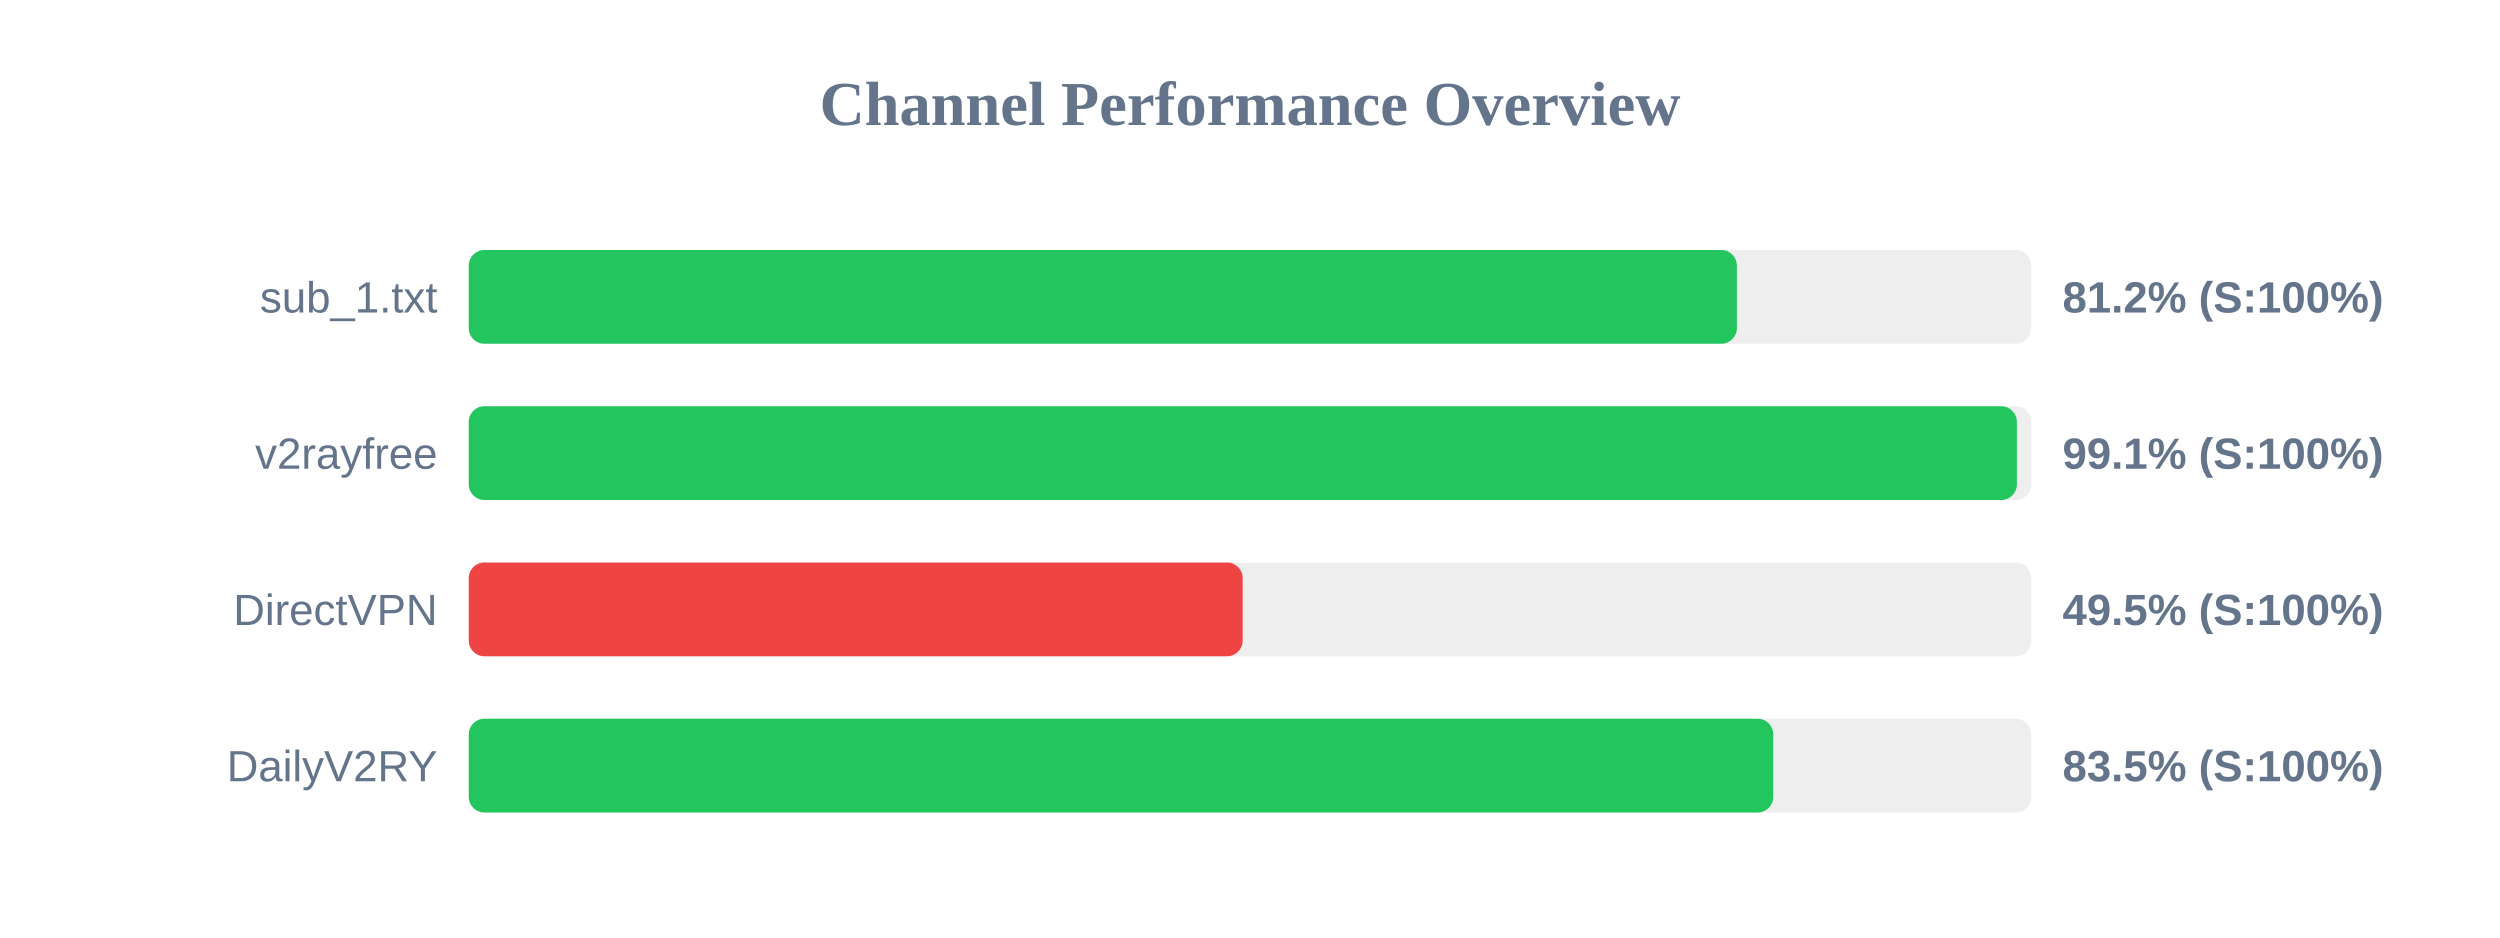
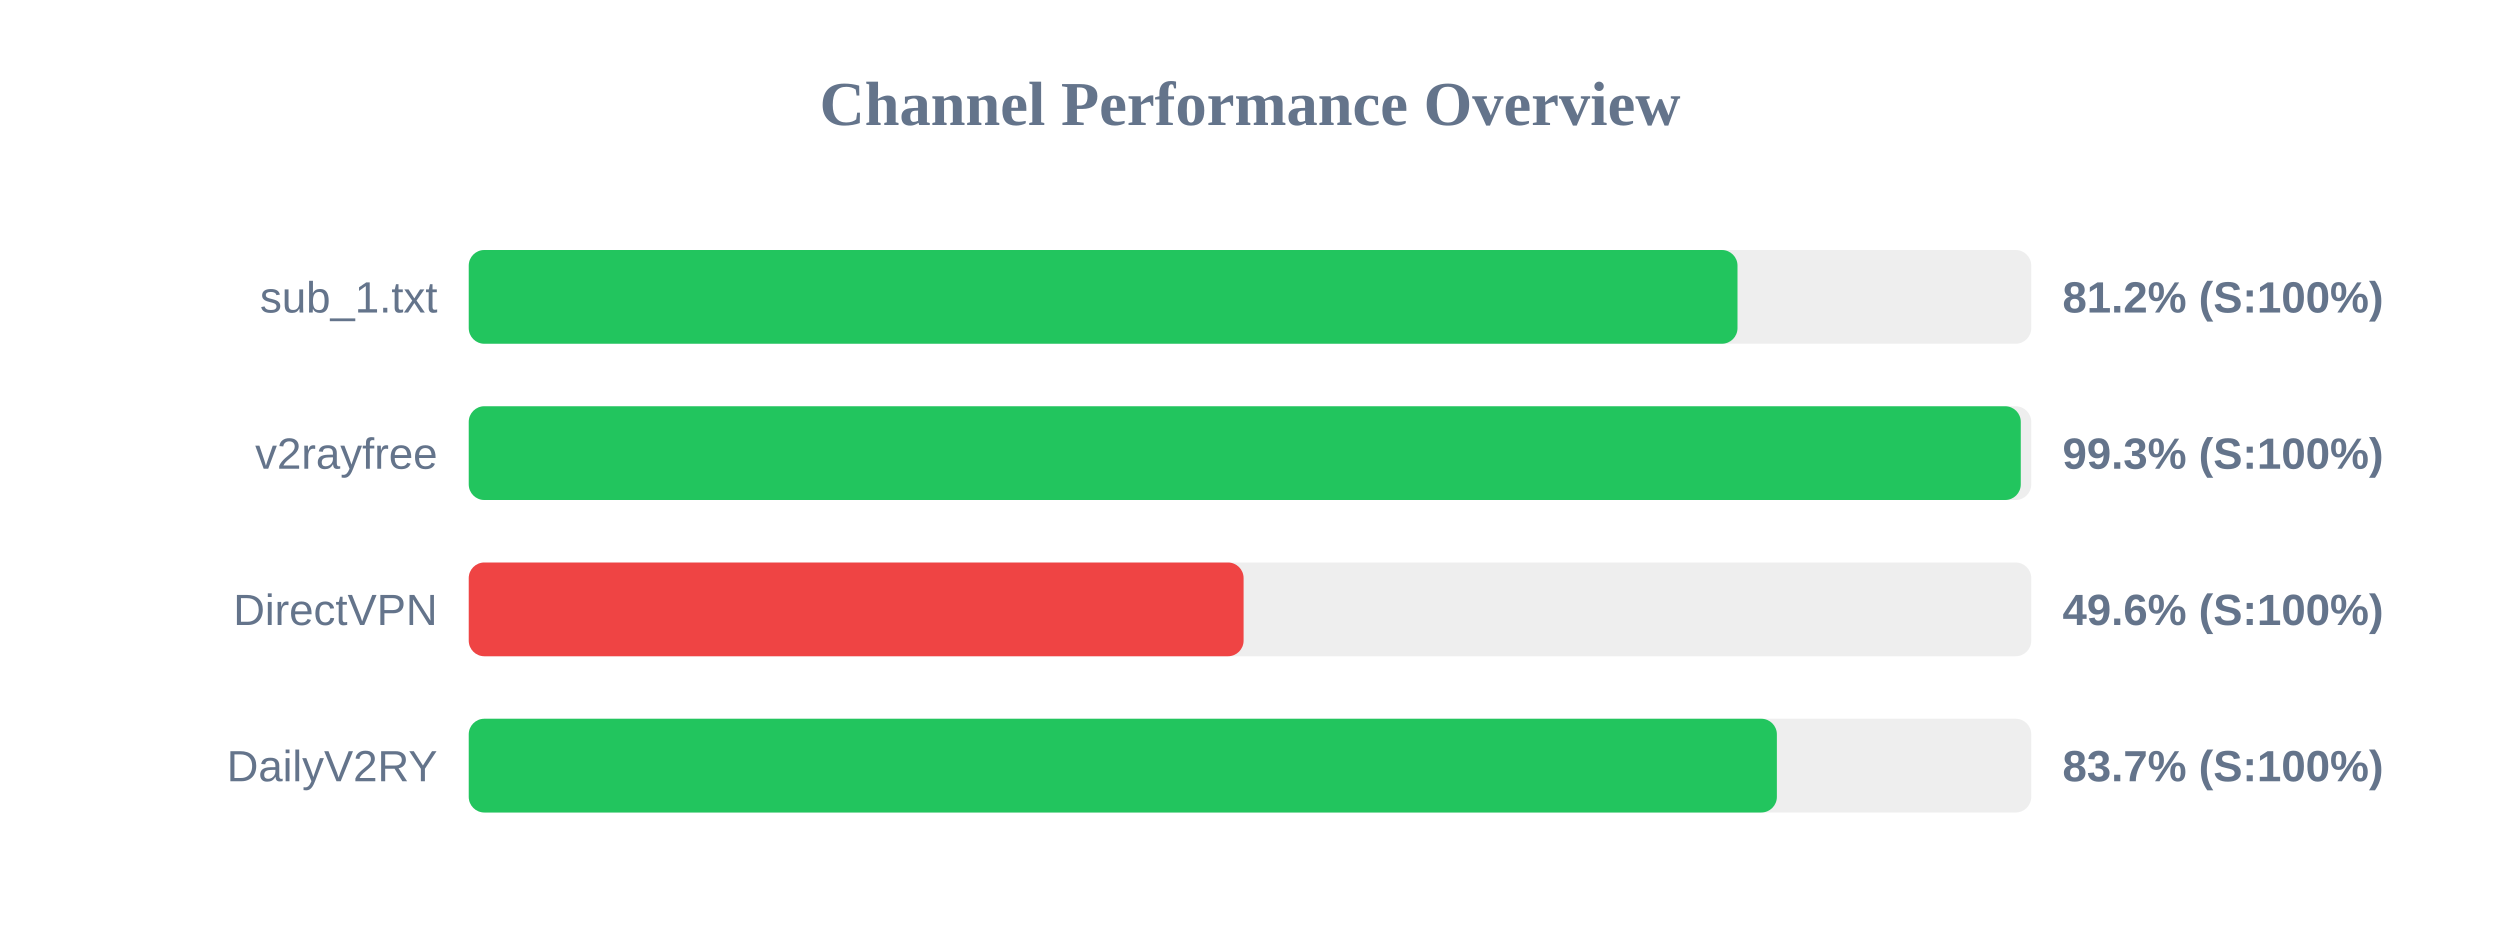
<svg xmlns="http://www.w3.org/2000/svg" width="800" height="300" version="1.1">
  <style>
        .row { font: 14px Arial; fill: #64748b; }
        .score { font: bold 14px Arial; fill: #64748b; }
    </style>
  <text x="400" y="40" text-anchor="middle" font-size="20px" font-weight="bold" fill="#64748b">Channel Performance Overview</text>
  <rect x="150" y="80" width="500" height="30" fill="#eee" rx="5" />
-   <rect x="150" y="80" width="405.8" height="30" fill="#22c55e" rx="5" />
+   <rect x="150" y="80" width="406.0" height="30" fill="#22c55e" rx="5" />
  <text x="140" y="100" text-anchor="end" class="row">sub_1.txt</text>
  <text x="660" y="100" text-anchor="start" class="score">81.2% (S:100%)</text>
  <rect x="150" y="130" width="500" height="30" fill="#eee" rx="5" />
-   <rect x="150" y="130" width="495.4" height="30" fill="#22c55e" rx="5" />
+   <rect x="150" y="130" width="496.65" height="30" fill="#22c55e" rx="5" />
  <text x="140" y="150" text-anchor="end" class="row">v2rayfree</text>
-   <text x="660" y="150" text-anchor="start" class="score">99.1% (S:100%)</text>
+   <text x="660" y="150" text-anchor="start" class="score">99.3% (S:100%)</text>
  <rect x="150" y="180" width="500" height="30" fill="#eee" rx="5" />
-   <rect x="150" y="180" width="247.65" height="30" fill="#ef4444" rx="5" />
+   <rect x="150" y="180" width="247.95" height="30" fill="#ef4444" rx="5" />
  <text x="140" y="200" text-anchor="end" class="row">DirectVPN</text>
-   <text x="660" y="200" text-anchor="start" class="score">49.5% (S:100%)</text>
+   <text x="660" y="200" text-anchor="start" class="score">49.6% (S:100%)</text>
  <rect x="150" y="230" width="500" height="30" fill="#eee" rx="5" />
-   <rect x="150" y="230" width="417.45" height="30" fill="#22c55e" rx="5" />
+   <rect x="150" y="230" width="418.6" height="30" fill="#22c55e" rx="5" />
  <text x="140" y="250" text-anchor="end" class="row">DailyV2RY</text>
-   <text x="660" y="250" text-anchor="start" class="score">83.5% (S:100%)</text>
+   <text x="660" y="250" text-anchor="start" class="score">83.7% (S:100%)</text>
</svg>
